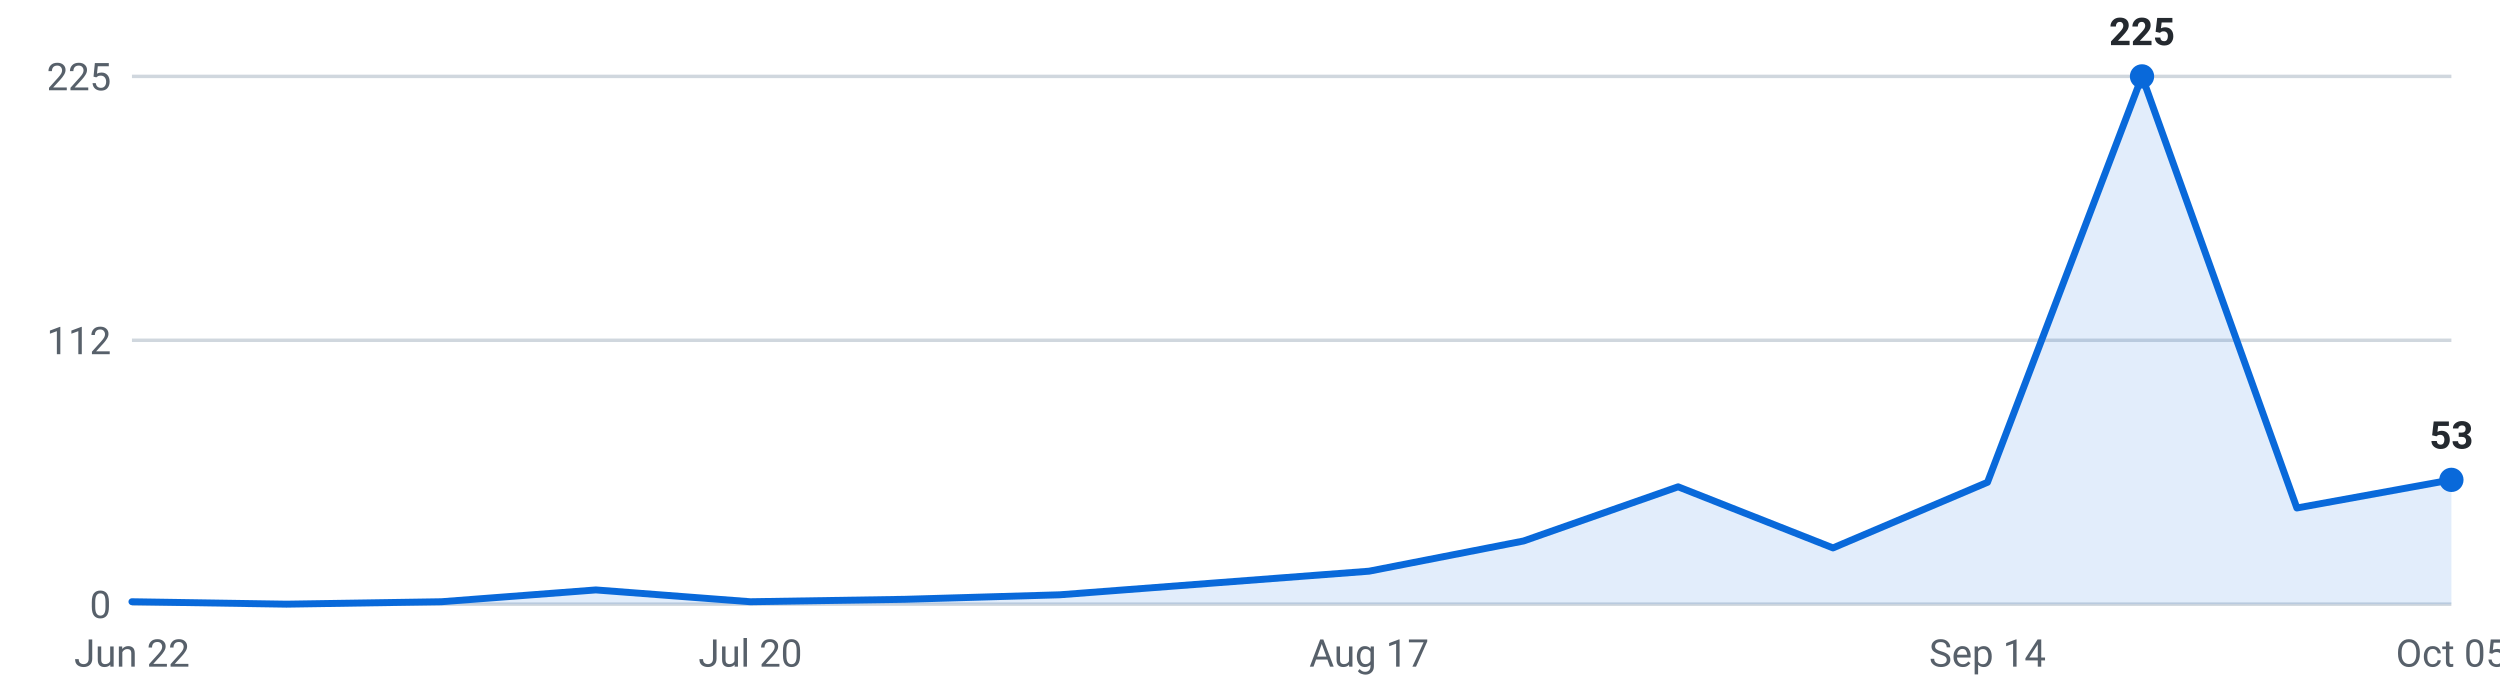
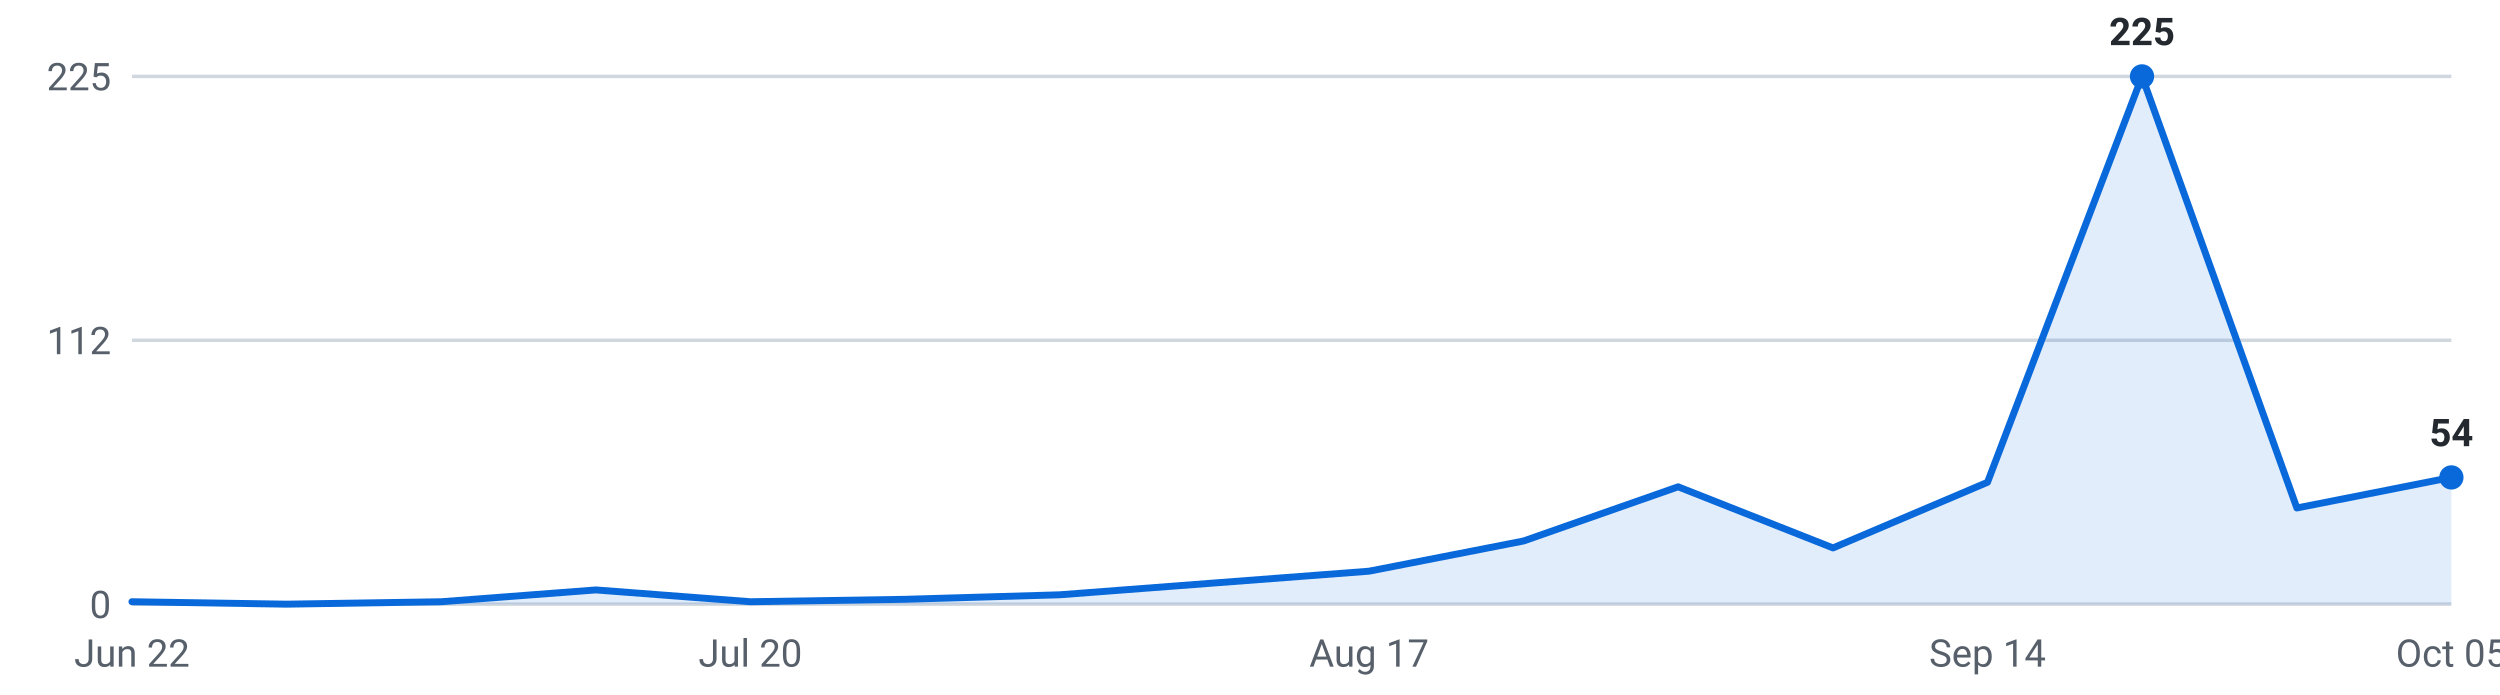
<svg xmlns="http://www.w3.org/2000/svg" viewBox="0 0 720 200" width="720" height="200" role="img" aria-label="Roles posted per week, last 16 weeks">
  <g font-family="-apple-system,Segoe UI,Roboto,sans-serif" font-size="11">
    <line x1="38" y1="174.0" x2="706" y2="174.0" stroke="#d0d7de" stroke-width="1" />
    <text x="32" y="178.0" text-anchor="end" fill="#57606a">0</text>
    <line x1="38" y1="98.0" x2="706" y2="98.0" stroke="#d0d7de" stroke-width="1" />
    <text x="32" y="102.0" text-anchor="end" fill="#57606a">112</text>
    <line x1="38" y1="22.0" x2="706" y2="22.0" stroke="#d0d7de" stroke-width="1" />
    <text x="32" y="26.0" text-anchor="end" fill="#57606a">225</text>
-     <path d="M38.0,174 L38.0,173.3 L82.5,174.0 L127.1,173.3 L171.6,169.9 L216.1,173.3 L260.7,172.6 L305.2,171.3 L349.7,167.9 L394.3,164.5 L438.8,155.8 L483.3,140.2 L527.9,157.8 L572.4,138.9 L616.9,22.0 L661.5,146.3 L706.0,138.2 L706.0,174 Z" fill="#0969da" fill-opacity="0.12" />
-     <polyline points="38.0,173.3 82.5,174.0 127.1,173.3 171.6,169.9 216.1,173.3 260.7,172.6 305.2,171.3 349.7,167.9 394.3,164.5 438.8,155.8 483.3,140.2 527.9,157.8 572.4,138.9 616.9,22.0 661.5,146.3 706.0,138.2" fill="none" stroke="#0969da" stroke-width="2" stroke-linejoin="round" stroke-linecap="round" />
+     <path d="M38.0,174 L38.0,173.3 L82.5,174.0 L127.1,173.3 L171.6,169.9 L216.1,173.3 L260.7,172.6 L305.2,171.3 L349.7,167.9 L394.3,164.5 L438.8,155.8 L483.3,140.2 L527.9,157.8 L572.4,138.9 L616.9,22.0 L661.5,146.3 L706.0,137.5 L706.0,174 Z" fill="#0969da" fill-opacity="0.12" />
+     <polyline points="38.0,173.3 82.5,174.0 127.1,173.3 171.6,169.9 216.1,173.3 260.7,172.6 305.2,171.3 349.7,167.9 394.3,164.5 438.8,155.8 483.3,140.2 527.9,157.8 572.4,138.9 616.9,22.0 661.5,146.3 706.0,137.5" fill="none" stroke="#0969da" stroke-width="2" stroke-linejoin="round" stroke-linecap="round" />
    <circle cx="616.9" cy="22.0" r="3.5" fill="#0969da" />
    <text x="616.9" y="13.0" text-anchor="middle" fill="#24292f" font-weight="600">225</text>
-     <circle cx="706.0" cy="138.2" r="3.5" fill="#0969da" />
-     <text x="706.0" y="129.2" text-anchor="middle" fill="#24292f" font-weight="600">53</text>
+     <circle cx="706.0" cy="137.5" r="3.5" fill="#0969da" />
+     <text x="706.0" y="128.5" text-anchor="middle" fill="#24292f" font-weight="600">54</text>
    <text x="38.0" y="192" text-anchor="middle" fill="#57606a">Jun 22</text>
    <text x="216.1" y="192" text-anchor="middle" fill="#57606a">Jul 20</text>
    <text x="394.3" y="192" text-anchor="middle" fill="#57606a">Aug 17</text>
    <text x="572.4" y="192" text-anchor="middle" fill="#57606a">Sep 14</text>
    <text x="706.0" y="192" text-anchor="middle" fill="#57606a">Oct 05</text>
  </g>
</svg>
